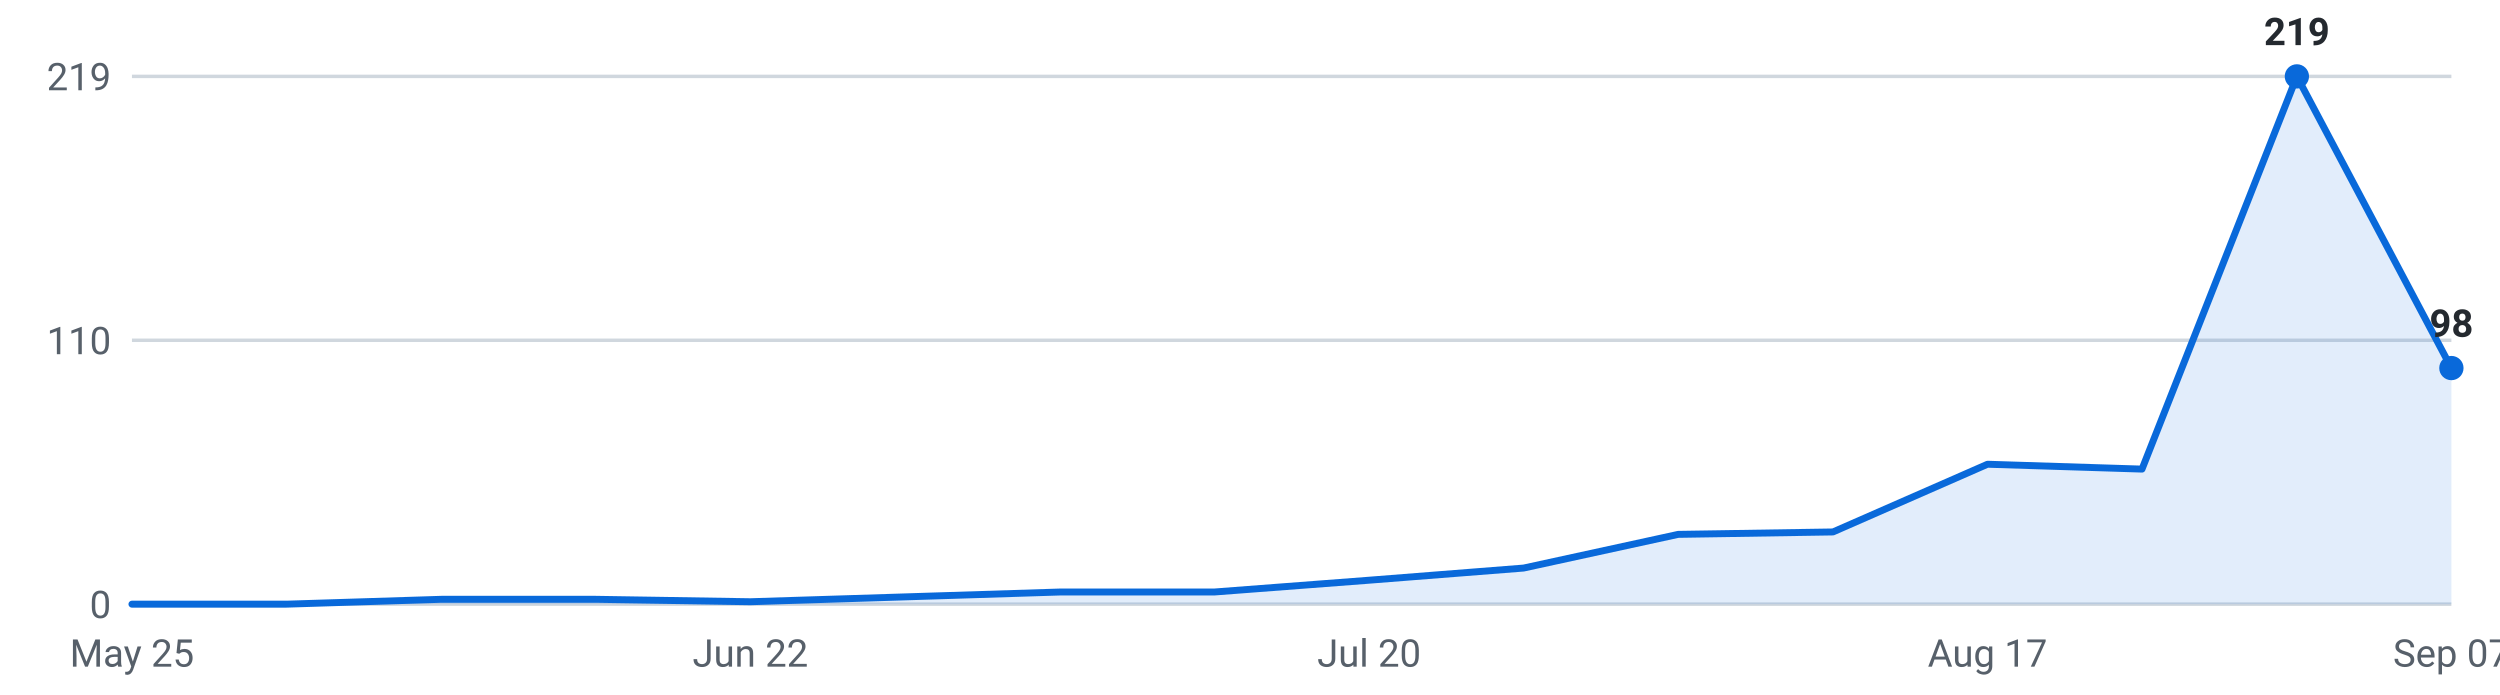
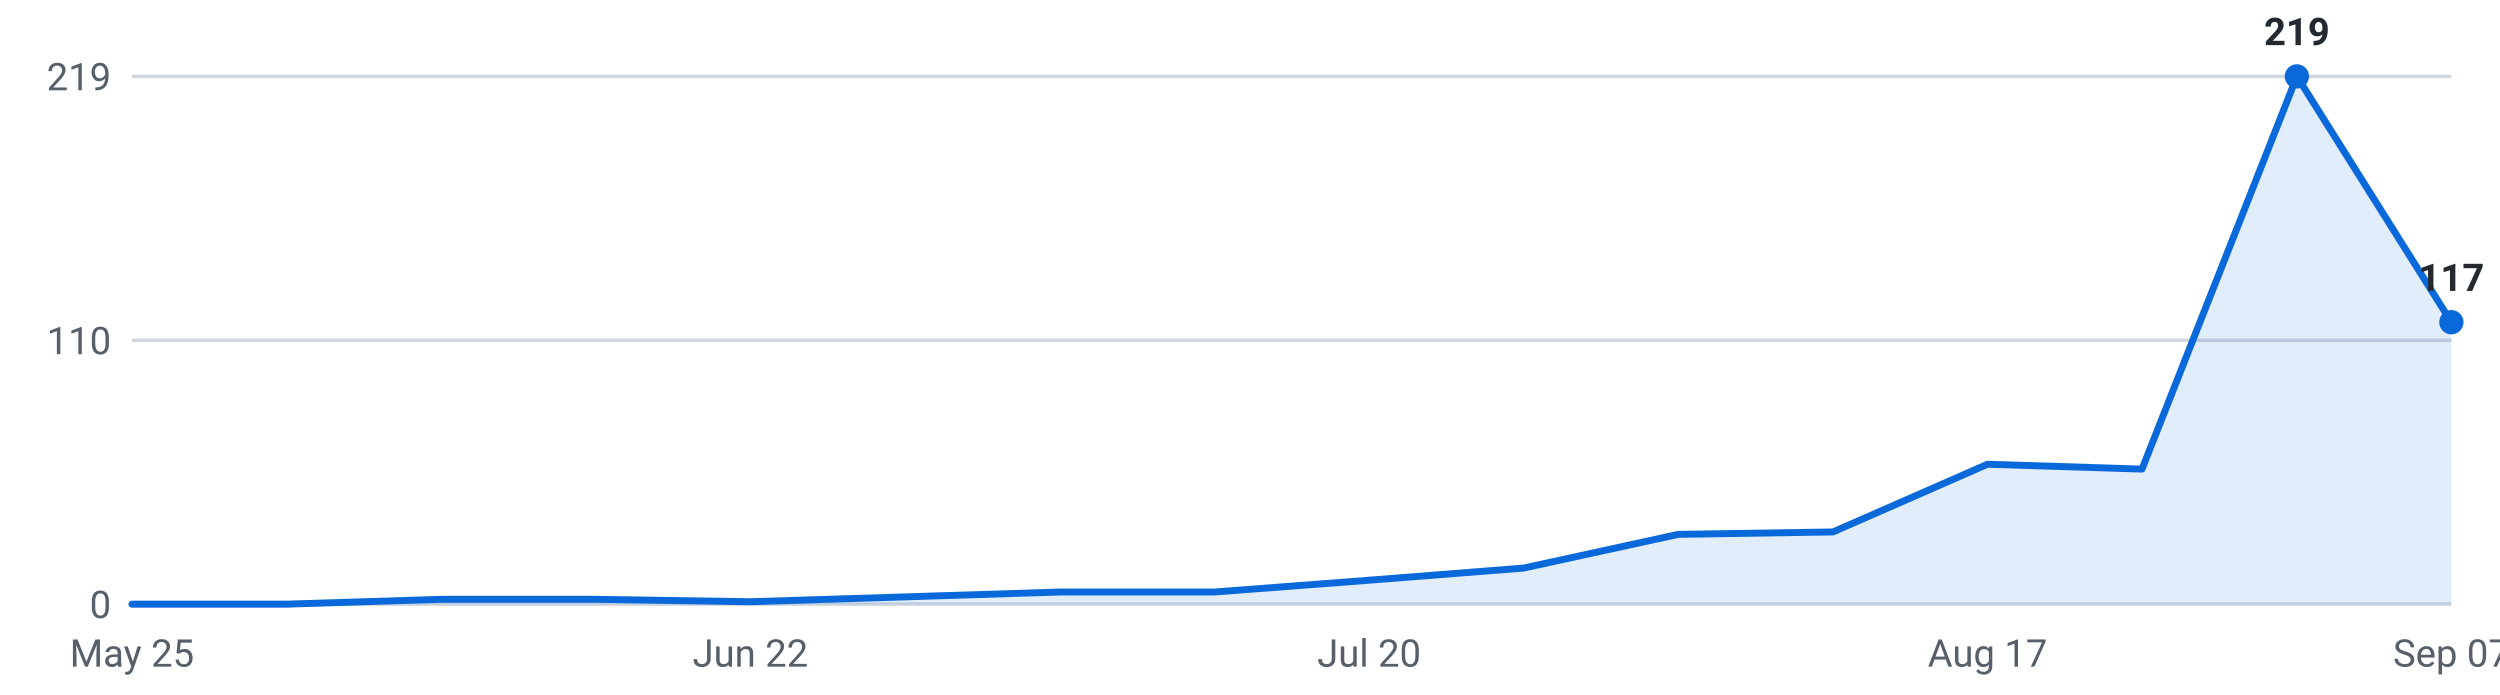
<svg xmlns="http://www.w3.org/2000/svg" viewBox="0 0 720 200" width="720" height="200" role="img" aria-label="Internships posted per week, last 16 weeks">
  <g font-family="-apple-system,Segoe UI,Roboto,sans-serif" font-size="11">
    <line x1="38" y1="174.0" x2="706" y2="174.0" stroke="#d0d7de" stroke-width="1" />
    <text x="32" y="178.0" text-anchor="end" fill="#57606a">0</text>
    <line x1="38" y1="98.0" x2="706" y2="98.0" stroke="#d0d7de" stroke-width="1" />
    <text x="32" y="102.0" text-anchor="end" fill="#57606a">110</text>
    <line x1="38" y1="22.0" x2="706" y2="22.0" stroke="#d0d7de" stroke-width="1" />
    <text x="32" y="26.0" text-anchor="end" fill="#57606a">219</text>
-     <path d="M38.0,174 L38.0,174.0 L82.5,174.0 L127.1,172.6 L171.6,172.6 L216.1,173.3 L260.7,171.9 L305.2,170.5 L349.7,170.5 L394.3,167.1 L438.8,163.6 L483.3,153.9 L527.9,153.2 L572.4,133.7 L616.9,135.1 L661.5,22.0 L706.0,106.0 L706.0,174 Z" fill="#0969da" fill-opacity="0.12" />
-     <polyline points="38.0,174.0 82.5,174.0 127.1,172.6 171.6,172.6 216.1,173.3 260.7,171.9 305.2,170.5 349.7,170.5 394.3,167.1 438.8,163.6 483.3,153.9 527.9,153.2 572.4,133.7 616.9,135.1 661.5,22.0 706.0,106.0" fill="none" stroke="#0969da" stroke-width="2" stroke-linejoin="round" stroke-linecap="round" />
+     <path d="M38.0,174 L38.0,174.0 L82.5,174.0 L127.1,172.6 L171.6,172.6 L216.1,173.3 L260.7,171.9 L305.2,170.5 L349.7,170.5 L394.3,167.1 L438.8,163.6 L483.3,153.9 L527.9,153.2 L572.4,133.7 L616.9,135.1 L661.5,22.0 L706.0,92.8 L706.0,174 Z" fill="#0969da" fill-opacity="0.12" />
+     <polyline points="38.0,174.0 82.5,174.0 127.1,172.6 171.6,172.6 216.1,173.3 260.7,171.9 305.2,170.5 349.7,170.5 394.3,167.1 438.8,163.6 483.3,153.9 527.9,153.2 572.4,133.7 616.9,135.1 661.5,22.0 706.0,92.8" fill="none" stroke="#0969da" stroke-width="2" stroke-linejoin="round" stroke-linecap="round" />
    <circle cx="661.5" cy="22.0" r="3.5" fill="#0969da" />
    <text x="661.5" y="13.0" text-anchor="middle" fill="#24292f" font-weight="600">219</text>
-     <circle cx="706.0" cy="106.0" r="3.5" fill="#0969da" />
-     <text x="706.0" y="97.0" text-anchor="middle" fill="#24292f" font-weight="600">98</text>
+     <circle cx="706.0" cy="92.8" r="3.5" fill="#0969da" />
+     <text x="706.0" y="83.8" text-anchor="middle" fill="#24292f" font-weight="600">117</text>
    <text x="38.0" y="192" text-anchor="middle" fill="#57606a">May 25</text>
    <text x="216.1" y="192" text-anchor="middle" fill="#57606a">Jun 22</text>
    <text x="394.3" y="192" text-anchor="middle" fill="#57606a">Jul 20</text>
    <text x="572.4" y="192" text-anchor="middle" fill="#57606a">Aug 17</text>
    <text x="706.0" y="192" text-anchor="middle" fill="#57606a">Sep 07</text>
  </g>
</svg>
